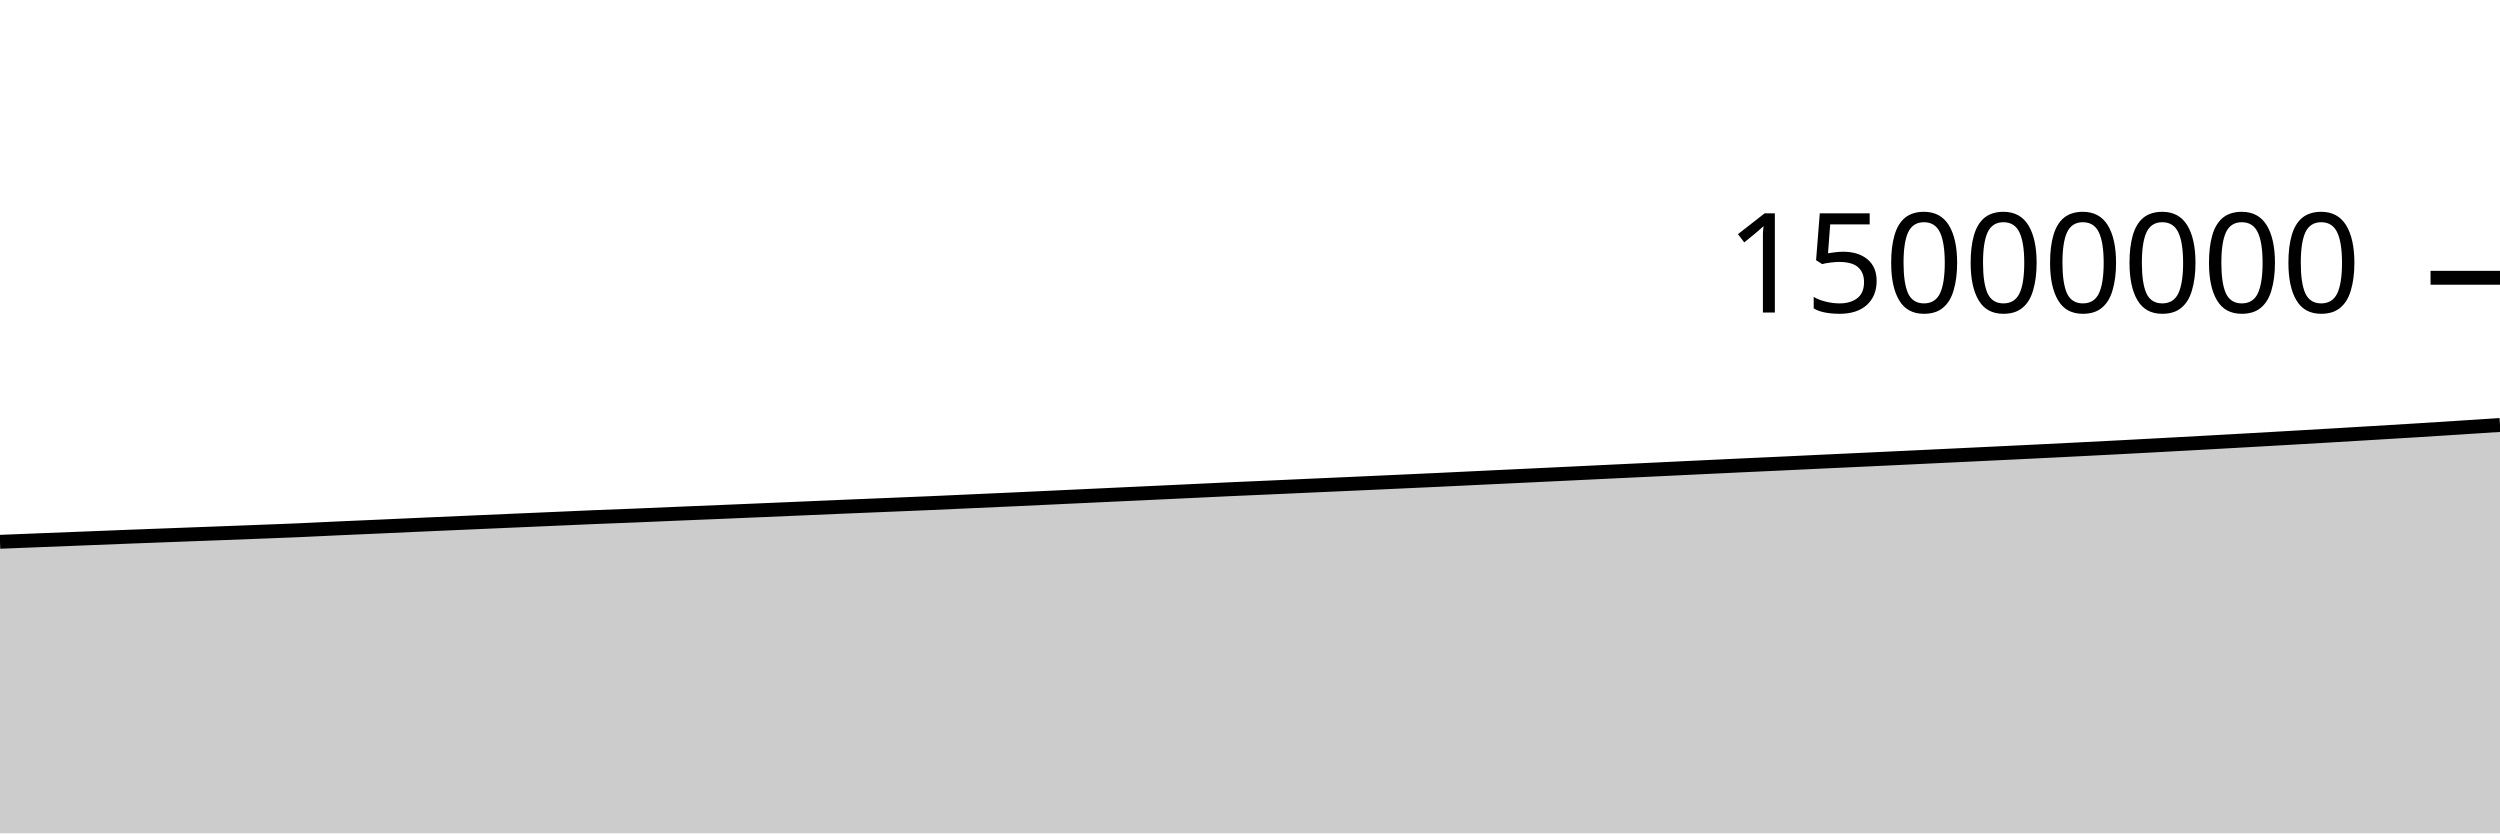
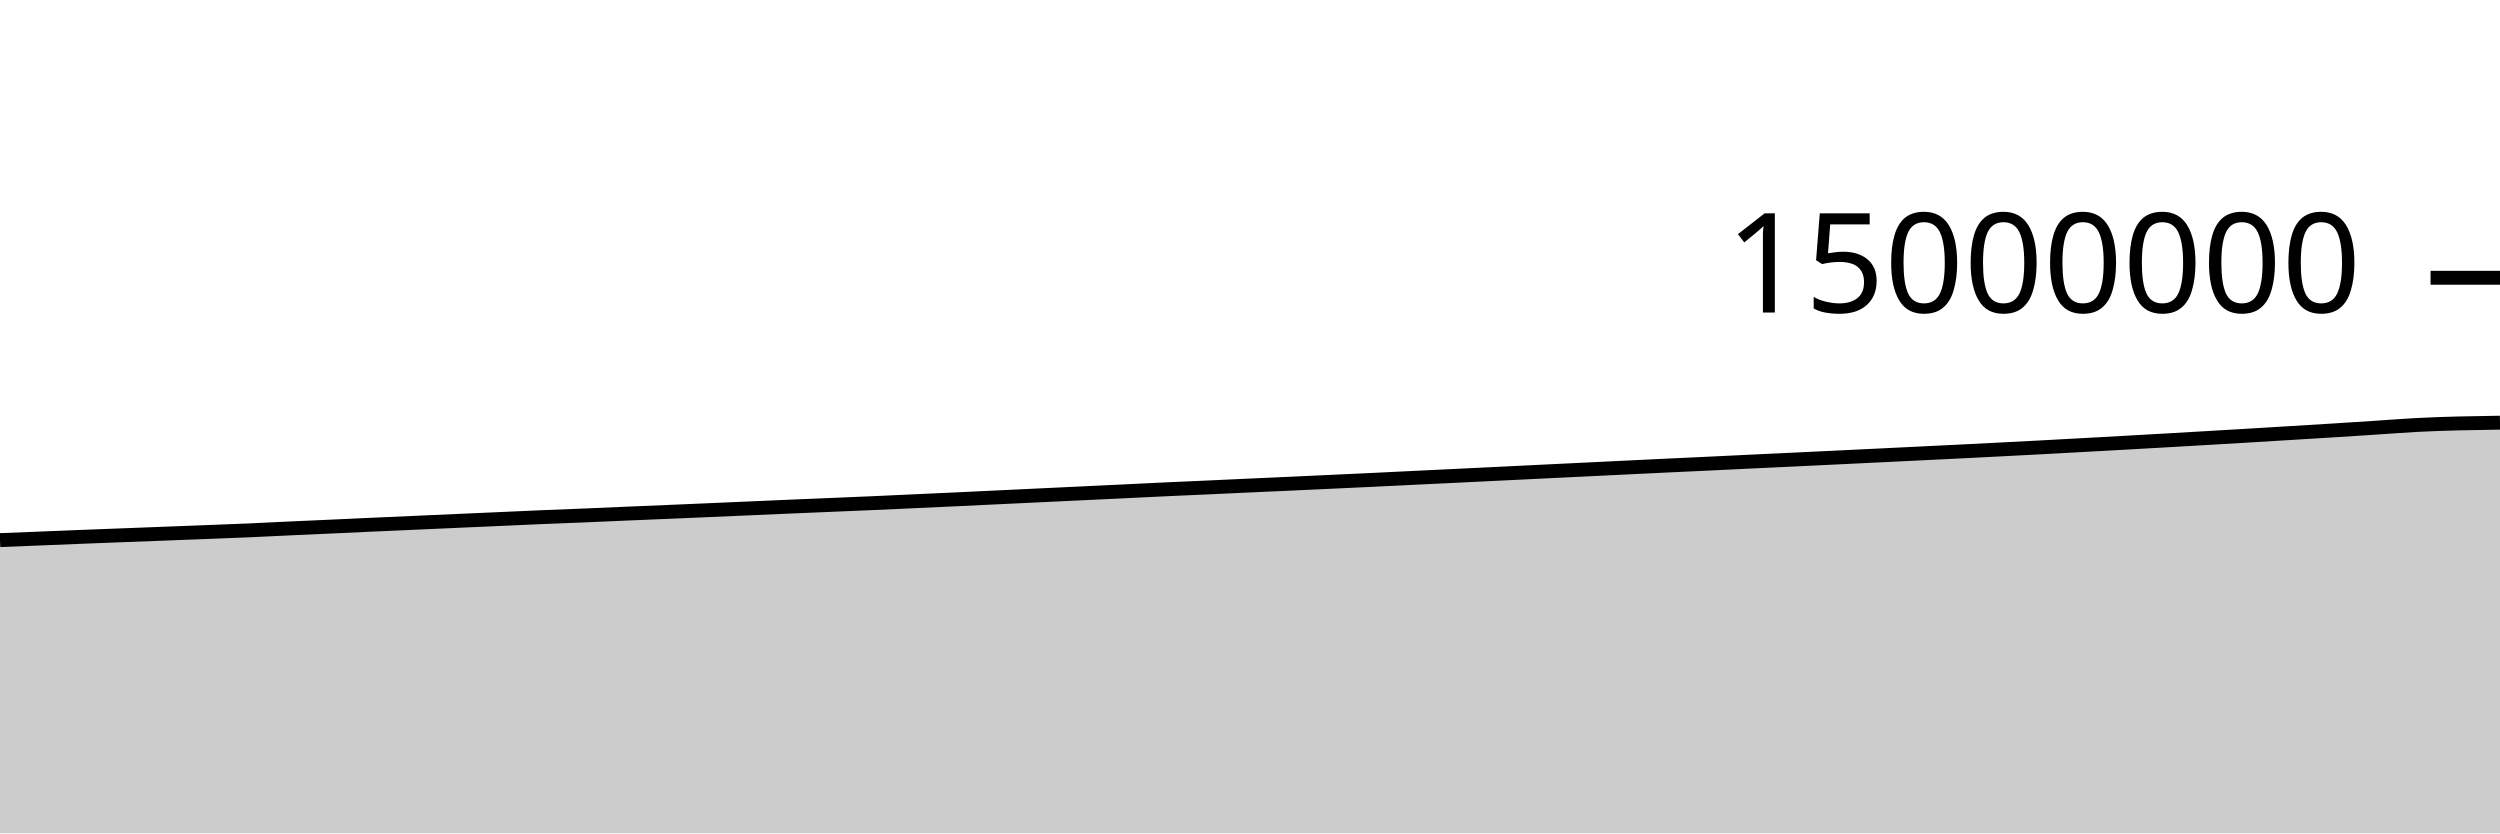
<svg xmlns="http://www.w3.org/2000/svg" viewBox="0 0 180 60">
  <g transform="translate(0,20)">
-     <path class="area" fill="rgba(0, 0, 0, 0.2)" d="M0,19.009C1.017,18.969,2.034,18.928,3.051,18.888C4.068,18.848,5.085,18.809,6.102,18.768C7.119,18.728,8.136,18.687,9.153,18.647C10.169,18.608,11.186,18.571,12.203,18.532C13.22,18.494,14.237,18.457,15.254,18.418C16.271,18.38,17.288,18.341,18.305,18.302C19.322,18.263,20.339,18.227,21.356,18.183C22.373,18.14,23.39,18.086,24.407,18.04C25.424,17.994,26.441,17.951,27.458,17.906C28.475,17.861,29.492,17.813,30.508,17.768C31.525,17.723,32.542,17.679,33.559,17.635C34.576,17.59,35.593,17.545,36.61,17.501C37.627,17.457,38.644,17.414,39.661,17.369C40.678,17.325,41.695,17.277,42.712,17.235C43.729,17.192,44.746,17.157,45.763,17.116C46.78,17.075,47.797,17.029,48.814,16.986C49.831,16.944,50.847,16.903,51.864,16.861C52.881,16.818,53.898,16.775,54.915,16.732C55.932,16.688,56.949,16.645,57.966,16.602C58.983,16.559,60,16.514,61.017,16.471C62.034,16.428,63.051,16.389,64.068,16.346C65.085,16.304,66.102,16.263,67.119,16.219C68.136,16.174,69.153,16.127,70.169,16.081C71.186,16.035,72.203,15.991,73.22,15.944C74.237,15.897,75.254,15.849,76.271,15.801C77.288,15.753,78.305,15.706,79.322,15.658C80.339,15.611,81.356,15.563,82.373,15.516C83.39,15.468,84.407,15.421,85.424,15.373C86.441,15.325,87.458,15.275,88.475,15.228C89.492,15.182,90.508,15.139,91.525,15.094C92.542,15.048,93.559,15.002,94.576,14.956C95.593,14.911,96.61,14.866,97.627,14.821C98.644,14.775,99.661,14.728,100.678,14.682C101.695,14.635,102.712,14.59,103.729,14.542C104.746,14.494,105.763,14.443,106.78,14.395C107.797,14.346,108.814,14.3,109.831,14.251C110.847,14.203,111.864,14.154,112.881,14.105C113.898,14.057,114.915,14.007,115.932,13.958C116.949,13.909,117.966,13.862,118.983,13.813C120,13.765,121.017,13.716,122.034,13.667C123.051,13.619,124.068,13.57,125.085,13.522C126.102,13.474,127.119,13.429,128.136,13.382C129.153,13.334,130.169,13.285,131.186,13.237C132.203,13.189,133.22,13.143,134.237,13.096C135.254,13.048,136.271,13,137.288,12.952C138.305,12.904,139.322,12.855,140.339,12.807C141.356,12.758,142.373,12.71,143.39,12.661C144.407,12.613,145.424,12.564,146.441,12.514C147.458,12.464,148.475,12.414,149.492,12.362C150.508,12.311,151.525,12.259,152.542,12.206C153.559,12.152,154.576,12.098,155.593,12.043C156.61,11.989,157.627,11.933,158.644,11.877C159.661,11.821,160.678,11.764,161.695,11.707C162.712,11.65,163.729,11.592,164.746,11.533C165.763,11.475,166.78,11.416,167.797,11.356C168.814,11.296,169.831,11.235,170.847,11.174C171.864,11.113,172.881,11.053,173.898,10.99C174.915,10.927,175.932,10.862,176.949,10.797C177.966,10.732,178.983,10.665,180,10.599L180,40C178.983,40,177.966,40,176.949,40C175.932,40,174.915,40,173.898,40C172.881,40,171.864,40,170.847,40C169.831,40,168.814,40,167.797,40C166.78,40,165.763,40,164.746,40C163.729,40,162.712,40,161.695,40C160.678,40,159.661,40,158.644,40C157.627,40,156.61,40,155.593,40C154.576,40,153.559,40,152.542,40C151.525,40,150.508,40,149.492,40C148.475,40,147.458,40,146.441,40C145.424,40,144.407,40,143.39,40C142.373,40,141.356,40,140.339,40C139.322,40,138.305,40,137.288,40C136.271,40,135.254,40,134.237,40C133.22,40,132.203,40,131.186,40C130.169,40,129.153,40,128.136,40C127.119,40,126.102,40,125.085,40C124.068,40,123.051,40,122.034,40C121.017,40,120,40,118.983,40C117.966,40,116.949,40,115.932,40C114.915,40,113.898,40,112.881,40C111.864,40,110.847,40,109.831,40C108.814,40,107.797,40,106.78,40C105.763,40,104.746,40,103.729,40C102.712,40,101.695,40,100.678,40C99.661,40,98.644,40,97.627,40C96.61,40,95.593,40,94.576,40C93.559,40,92.542,40,91.525,40C90.508,40,89.492,40,88.475,40C87.458,40,86.441,40,85.424,40C84.407,40,83.39,40,82.373,40C81.356,40,80.339,40,79.322,40C78.305,40,77.288,40,76.271,40C75.254,40,74.237,40,73.22,40C72.203,40,71.186,40,70.169,40C69.153,40,68.136,40,67.119,40C66.102,40,65.085,40,64.068,40C63.051,40,62.034,40,61.017,40C60,40,58.983,40,57.966,40C56.949,40,55.932,40,54.915,40C53.898,40,52.881,40,51.864,40C50.847,40,49.831,40,48.814,40C47.797,40,46.78,40,45.763,40C44.746,40,43.729,40,42.712,40C41.695,40,40.678,40,39.661,40C38.644,40,37.627,40,36.61,40C35.593,40,34.576,40,33.559,40C32.542,40,31.525,40,30.508,40C29.492,40,28.475,40,27.458,40C26.441,40,25.424,40,24.407,40C23.39,40,22.373,40,21.356,40C20.339,40,19.322,40,18.305,40C17.288,40,16.271,40,15.254,40C14.237,40,13.22,40,12.203,40C11.186,40,10.169,40,9.153,40C8.136,40,7.119,40,6.102,40C5.085,40,4.068,40,3.051,40C2.034,40,1.017,40,0,40Z" />
-     <path class="line" stroke="black" fill="none" d="M0,19.009C1.017,18.969,2.034,18.928,3.051,18.888C4.068,18.848,5.085,18.809,6.102,18.768C7.119,18.728,8.136,18.687,9.153,18.647C10.169,18.608,11.186,18.571,12.203,18.532C13.22,18.494,14.237,18.457,15.254,18.418C16.271,18.38,17.288,18.341,18.305,18.302C19.322,18.263,20.339,18.227,21.356,18.183C22.373,18.14,23.39,18.086,24.407,18.04C25.424,17.994,26.441,17.951,27.458,17.906C28.475,17.861,29.492,17.813,30.508,17.768C31.525,17.723,32.542,17.679,33.559,17.635C34.576,17.59,35.593,17.545,36.61,17.501C37.627,17.457,38.644,17.414,39.661,17.369C40.678,17.325,41.695,17.277,42.712,17.235C43.729,17.192,44.746,17.157,45.763,17.116C46.78,17.075,47.797,17.029,48.814,16.986C49.831,16.944,50.847,16.903,51.864,16.861C52.881,16.818,53.898,16.775,54.915,16.732C55.932,16.688,56.949,16.645,57.966,16.602C58.983,16.559,60,16.514,61.017,16.471C62.034,16.428,63.051,16.389,64.068,16.346C65.085,16.304,66.102,16.263,67.119,16.219C68.136,16.174,69.153,16.127,70.169,16.081C71.186,16.035,72.203,15.991,73.22,15.944C74.237,15.897,75.254,15.849,76.271,15.801C77.288,15.753,78.305,15.706,79.322,15.658C80.339,15.611,81.356,15.563,82.373,15.516C83.39,15.468,84.407,15.421,85.424,15.373C86.441,15.325,87.458,15.275,88.475,15.228C89.492,15.182,90.508,15.139,91.525,15.094C92.542,15.048,93.559,15.002,94.576,14.956C95.593,14.911,96.61,14.866,97.627,14.821C98.644,14.775,99.661,14.728,100.678,14.682C101.695,14.635,102.712,14.59,103.729,14.542C104.746,14.494,105.763,14.443,106.78,14.395C107.797,14.346,108.814,14.3,109.831,14.251C110.847,14.203,111.864,14.154,112.881,14.105C113.898,14.057,114.915,14.007,115.932,13.958C116.949,13.909,117.966,13.862,118.983,13.813C120,13.765,121.017,13.716,122.034,13.667C123.051,13.619,124.068,13.57,125.085,13.522C126.102,13.474,127.119,13.429,128.136,13.382C129.153,13.334,130.169,13.285,131.186,13.237C132.203,13.189,133.22,13.143,134.237,13.096C135.254,13.048,136.271,13,137.288,12.952C138.305,12.904,139.322,12.855,140.339,12.807C141.356,12.758,142.373,12.71,143.39,12.661C144.407,12.613,145.424,12.564,146.441,12.514C147.458,12.464,148.475,12.414,149.492,12.362C150.508,12.311,151.525,12.259,152.542,12.206C153.559,12.152,154.576,12.098,155.593,12.043C156.61,11.989,157.627,11.933,158.644,11.877C159.661,11.821,160.678,11.764,161.695,11.707C162.712,11.65,163.729,11.592,164.746,11.533C165.763,11.475,166.78,11.416,167.797,11.356C168.814,11.296,169.831,11.235,170.847,11.174C171.864,11.113,172.881,11.053,173.898,10.99C174.915,10.927,175.932,10.862,176.949,10.797C177.966,10.732,178.983,10.665,180,10.599" />
+     <path class="area" fill="rgba(0, 0, 0, 0.2)" d="M0,18.888C1,18.848,2,18.809,3,18.768C4,18.728,5,18.687,6,18.647C7,18.608,8,18.571,9,18.532C10,18.494,11,18.457,12,18.418C13,18.38,14,18.341,15,18.302C16,18.263,17,18.227,18,18.183C19,18.14,20,18.086,21,18.04C22,17.994,23,17.951,24,17.906C25,17.861,26,17.813,27,17.768C28,17.723,29,17.679,30,17.635C31,17.59,32,17.545,33,17.501C34,17.457,35,17.414,36,17.369C37,17.325,38,17.277,39,17.235C40,17.192,41,17.157,42,17.116C43,17.075,44,17.029,45,16.986C46,16.944,47,16.903,48,16.861C49,16.818,50,16.775,51,16.732C52,16.688,53,16.645,54,16.602C55,16.559,56,16.514,57,16.471C58,16.428,59,16.389,60,16.346C61,16.304,62,16.263,63,16.219C64,16.174,65,16.127,66,16.081C67,16.035,68,15.991,69,15.944C70,15.897,71,15.849,72,15.801C73,15.753,74,15.706,75,15.658C76,15.611,77,15.563,78,15.516C79,15.468,80,15.421,81,15.373C82,15.325,83,15.275,84,15.228C85,15.182,86,15.139,87,15.094C88,15.048,89,15.002,90,14.956C91,14.911,92,14.866,93,14.821C94,14.775,95,14.728,96,14.682C97,14.635,98,14.59,99,14.542C100,14.494,101,14.443,102,14.395C103,14.346,104,14.3,105,14.251C106,14.203,107,14.154,108,14.105C109,14.057,110,14.007,111,13.958C112,13.909,113,13.862,114,13.813C115,13.765,116,13.716,117,13.667C118,13.619,119,13.57,120,13.522C121,13.474,122,13.429,123,13.382C124,13.334,125,13.285,126,13.237C127,13.189,128,13.143,129,13.096C130,13.048,131,13,132,12.952C133,12.904,134,12.855,135,12.807C136,12.758,137,12.71,138,12.661C139,12.613,140,12.564,141,12.514C142,12.464,143,12.414,144,12.362C145,12.311,146,12.259,147,12.206C148,12.152,149,12.098,150,12.043C151,11.989,152,11.933,153,11.877C154,11.821,155,11.764,156,11.707C157,11.65,158,11.592,159,11.533C160,11.475,161,11.416,162,11.356C163,11.296,164,11.235,165,11.174C166,11.113,167,11.053,168,10.99C169,10.927,170,10.862,171,10.797C172,10.732,173,10.652,174,10.599C176,10.493,178,10.462,180,10.432L180,40C178,40,176,40,174,40C173,40,172,40,171,40C170,40,169,40,168,40C167,40,166,40,165,40C164,40,163,40,162,40C161,40,160,40,159,40C158,40,157,40,156,40C155,40,154,40,153,40C152,40,151,40,150,40C149,40,148,40,147,40C146,40,145,40,144,40C143,40,142,40,141,40C140,40,139,40,138,40C137,40,136,40,135,40C134,40,133,40,132,40C131,40,130,40,129,40C128,40,127,40,126,40C125,40,124,40,123,40C122,40,121,40,120,40C119,40,118,40,117,40C116,40,115,40,114,40C113,40,112,40,111,40C110,40,109,40,108,40C107,40,106,40,105,40C104,40,103,40,102,40C101,40,100,40,99,40C98,40,97,40,96,40C95,40,94,40,93,40C92,40,91,40,90,40C89,40,88,40,87,40C86,40,85,40,84,40C83,40,82,40,81,40C80,40,79,40,78,40C77,40,76,40,75,40C74,40,73,40,72,40C71,40,70,40,69,40C68,40,67,40,66,40C65,40,64,40,63,40C62,40,61,40,60,40C59,40,58,40,57,40C56,40,55,40,54,40C53,40,52,40,51,40C50,40,49,40,48,40C47,40,46,40,45,40C44,40,43,40,42,40C41,40,40,40,39,40C38,40,37,40,36,40C35,40,34,40,33,40C32,40,31,40,30,40C29,40,28,40,27,40C26,40,25,40,24,40C23,40,22,40,21,40C20,40,19,40,18,40C17,40,16,40,15,40C14,40,13,40,12,40C11,40,10,40,9,40C8,40,7,40,6,40C5,40,4,40,3,40C2,40,1,40,0,40Z" />
+     <path class="line" stroke="black" fill="none" d="M0,18.888C1,18.848,2,18.809,3,18.768C4,18.728,5,18.687,6,18.647C7,18.608,8,18.571,9,18.532C10,18.494,11,18.457,12,18.418C13,18.38,14,18.341,15,18.302C16,18.263,17,18.227,18,18.183C19,18.14,20,18.086,21,18.04C22,17.994,23,17.951,24,17.906C25,17.861,26,17.813,27,17.768C28,17.723,29,17.679,30,17.635C31,17.59,32,17.545,33,17.501C34,17.457,35,17.414,36,17.369C37,17.325,38,17.277,39,17.235C40,17.192,41,17.157,42,17.116C43,17.075,44,17.029,45,16.986C46,16.944,47,16.903,48,16.861C49,16.818,50,16.775,51,16.732C52,16.688,53,16.645,54,16.602C55,16.559,56,16.514,57,16.471C58,16.428,59,16.389,60,16.346C61,16.304,62,16.263,63,16.219C64,16.174,65,16.127,66,16.081C67,16.035,68,15.991,69,15.944C70,15.897,71,15.849,72,15.801C73,15.753,74,15.706,75,15.658C76,15.611,77,15.563,78,15.516C79,15.468,80,15.421,81,15.373C82,15.325,83,15.275,84,15.228C85,15.182,86,15.139,87,15.094C88,15.048,89,15.002,90,14.956C91,14.911,92,14.866,93,14.821C94,14.775,95,14.728,96,14.682C97,14.635,98,14.59,99,14.542C100,14.494,101,14.443,102,14.395C103,14.346,104,14.3,105,14.251C106,14.203,107,14.154,108,14.105C109,14.057,110,14.007,111,13.958C112,13.909,113,13.862,114,13.813C115,13.765,116,13.716,117,13.667C118,13.619,119,13.57,120,13.522C121,13.474,122,13.429,123,13.382C124,13.334,125,13.285,126,13.237C127,13.189,128,13.143,129,13.096C130,13.048,131,13,132,12.952C133,12.904,134,12.855,135,12.807C136,12.758,137,12.71,138,12.661C139,12.613,140,12.564,141,12.514C142,12.464,143,12.414,144,12.362C145,12.311,146,12.259,147,12.206C148,12.152,149,12.098,150,12.043C151,11.989,152,11.933,153,11.877C154,11.821,155,11.764,156,11.707C157,11.65,158,11.592,159,11.533C160,11.475,161,11.416,162,11.356C163,11.296,164,11.235,165,11.174C166,11.113,167,11.053,168,10.99C169,10.927,170,10.862,171,10.797C172,10.732,173,10.652,174,10.599C176,10.493,178,10.462,180,10.432" />
    <path class="axis-ceiling" stroke-width="1" stroke="black" fill="none" d="M175,0L180,0" />
    <text class="axis-ceiling-label" font-family="sans-serif" text-anchor="end" font-size="10px" x="170" y="2.5">15000000</text>
  </g>
</svg>
